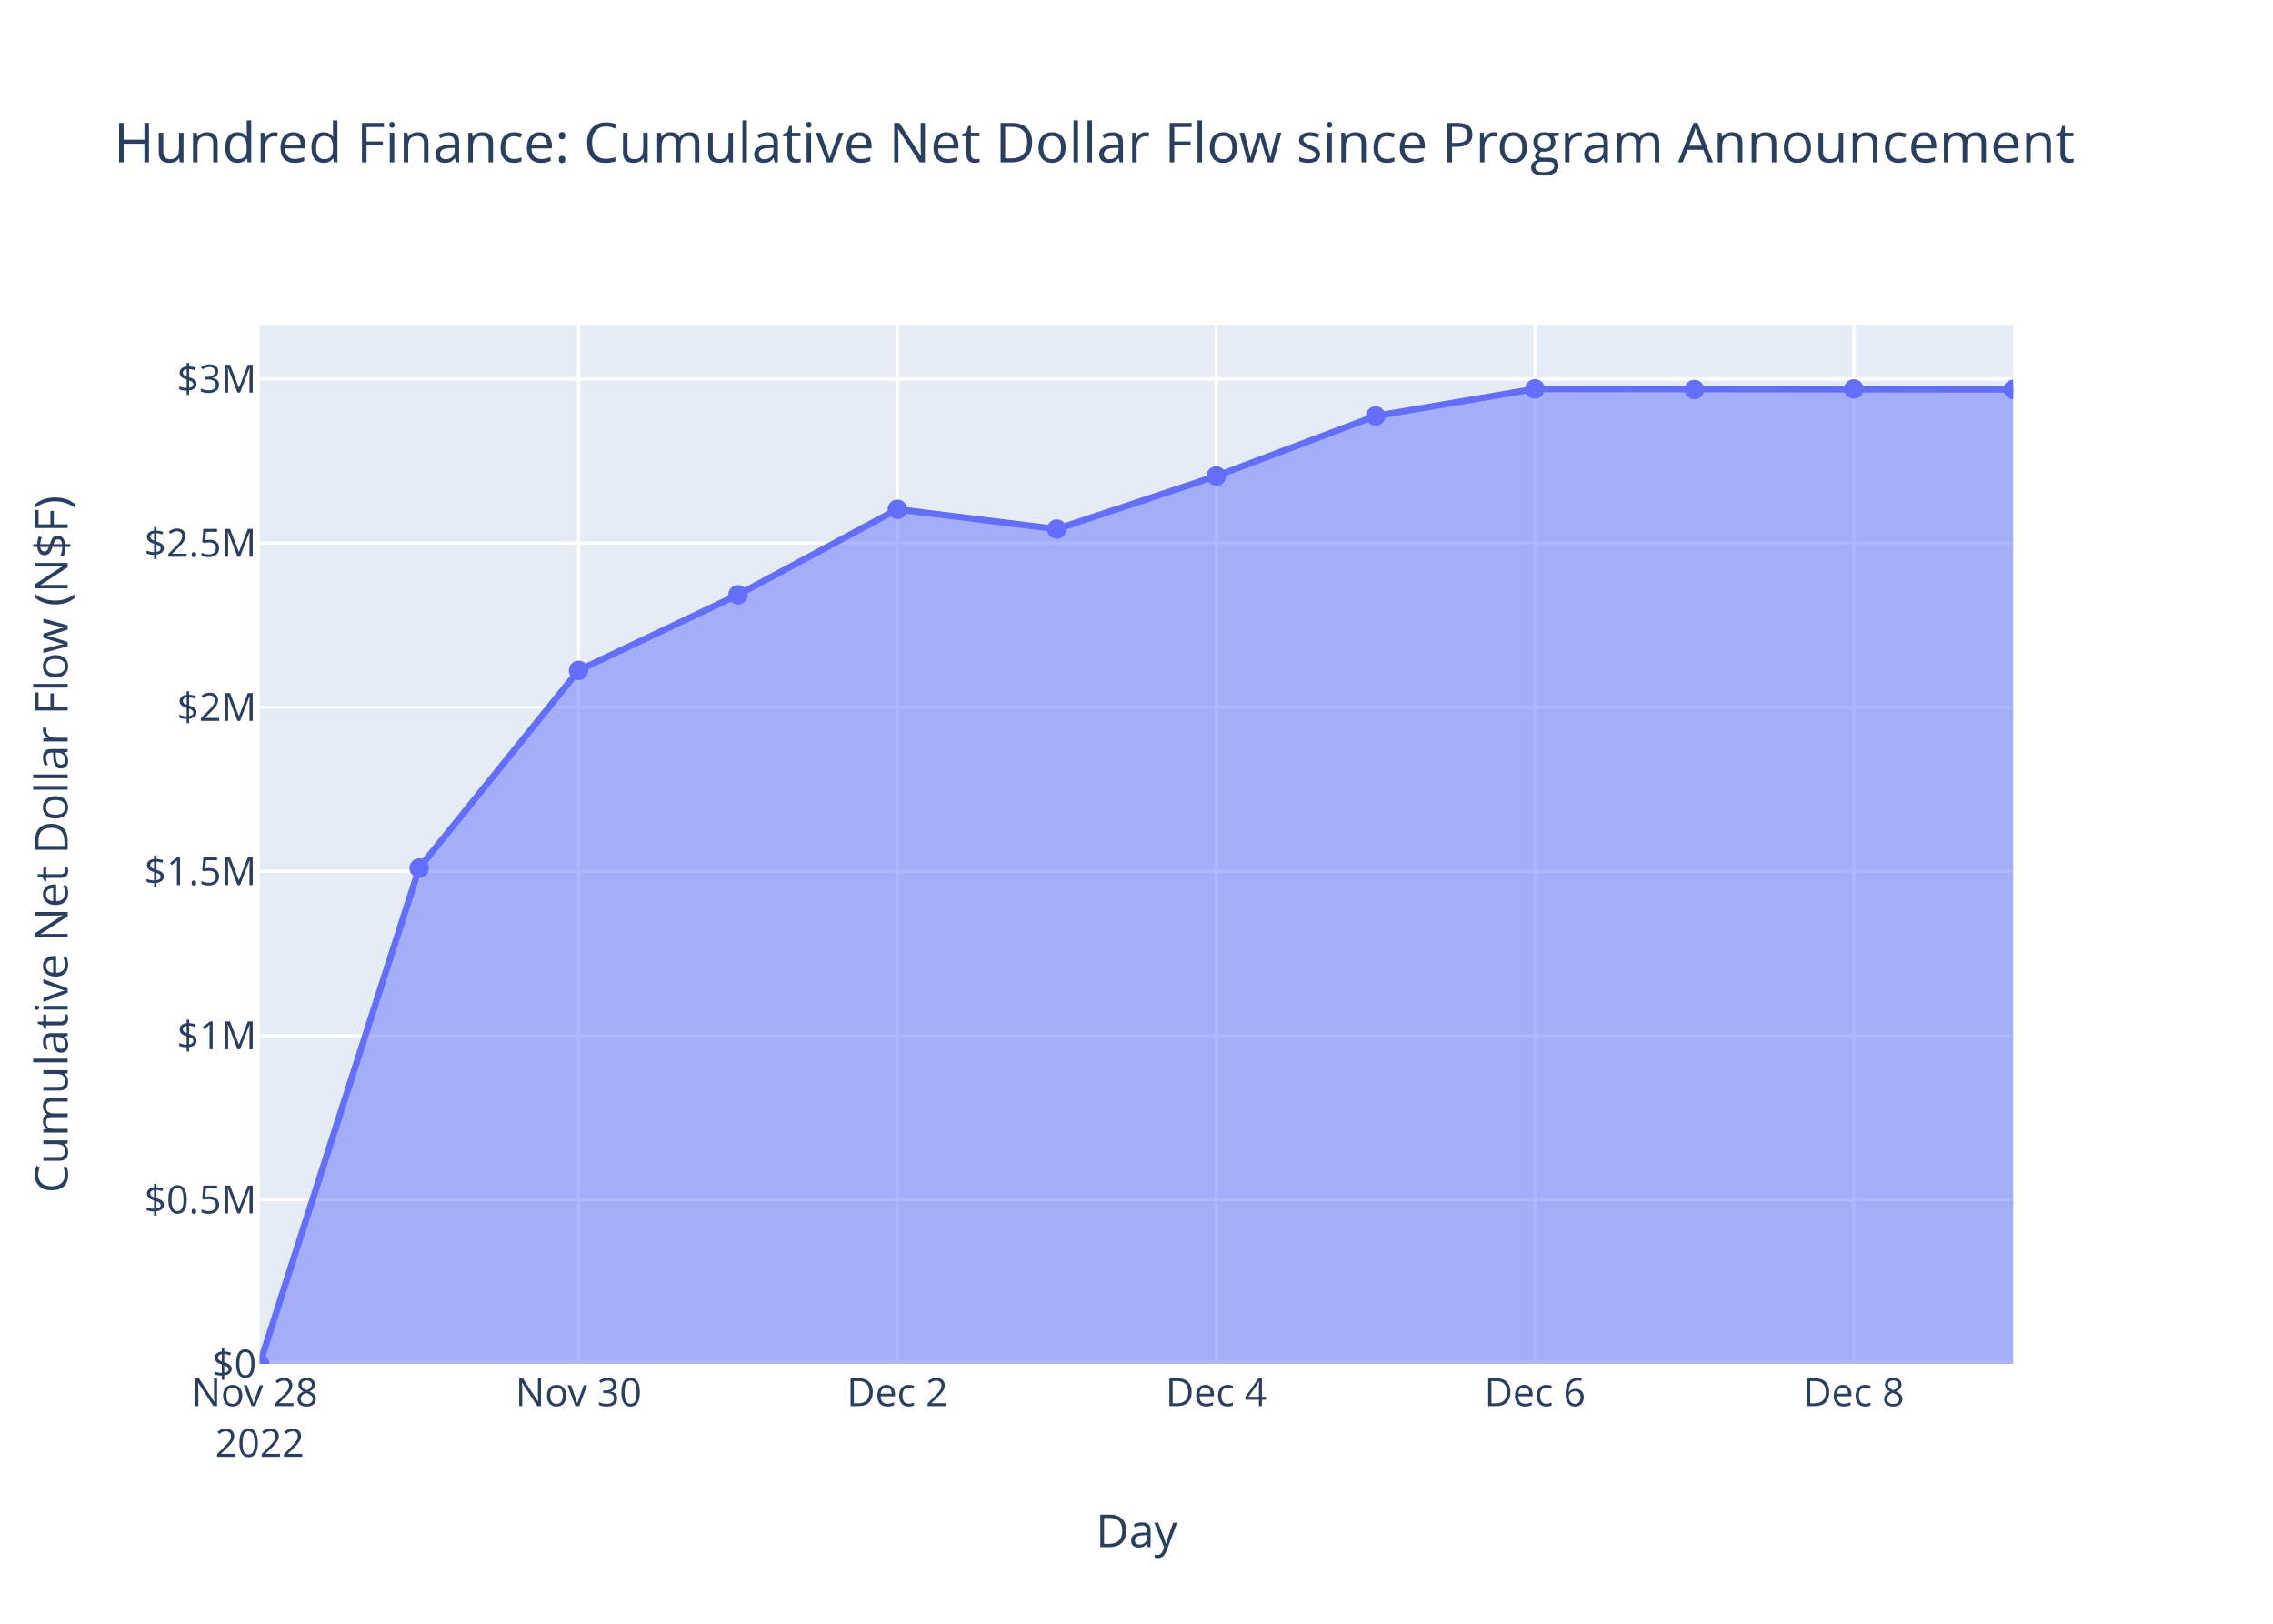
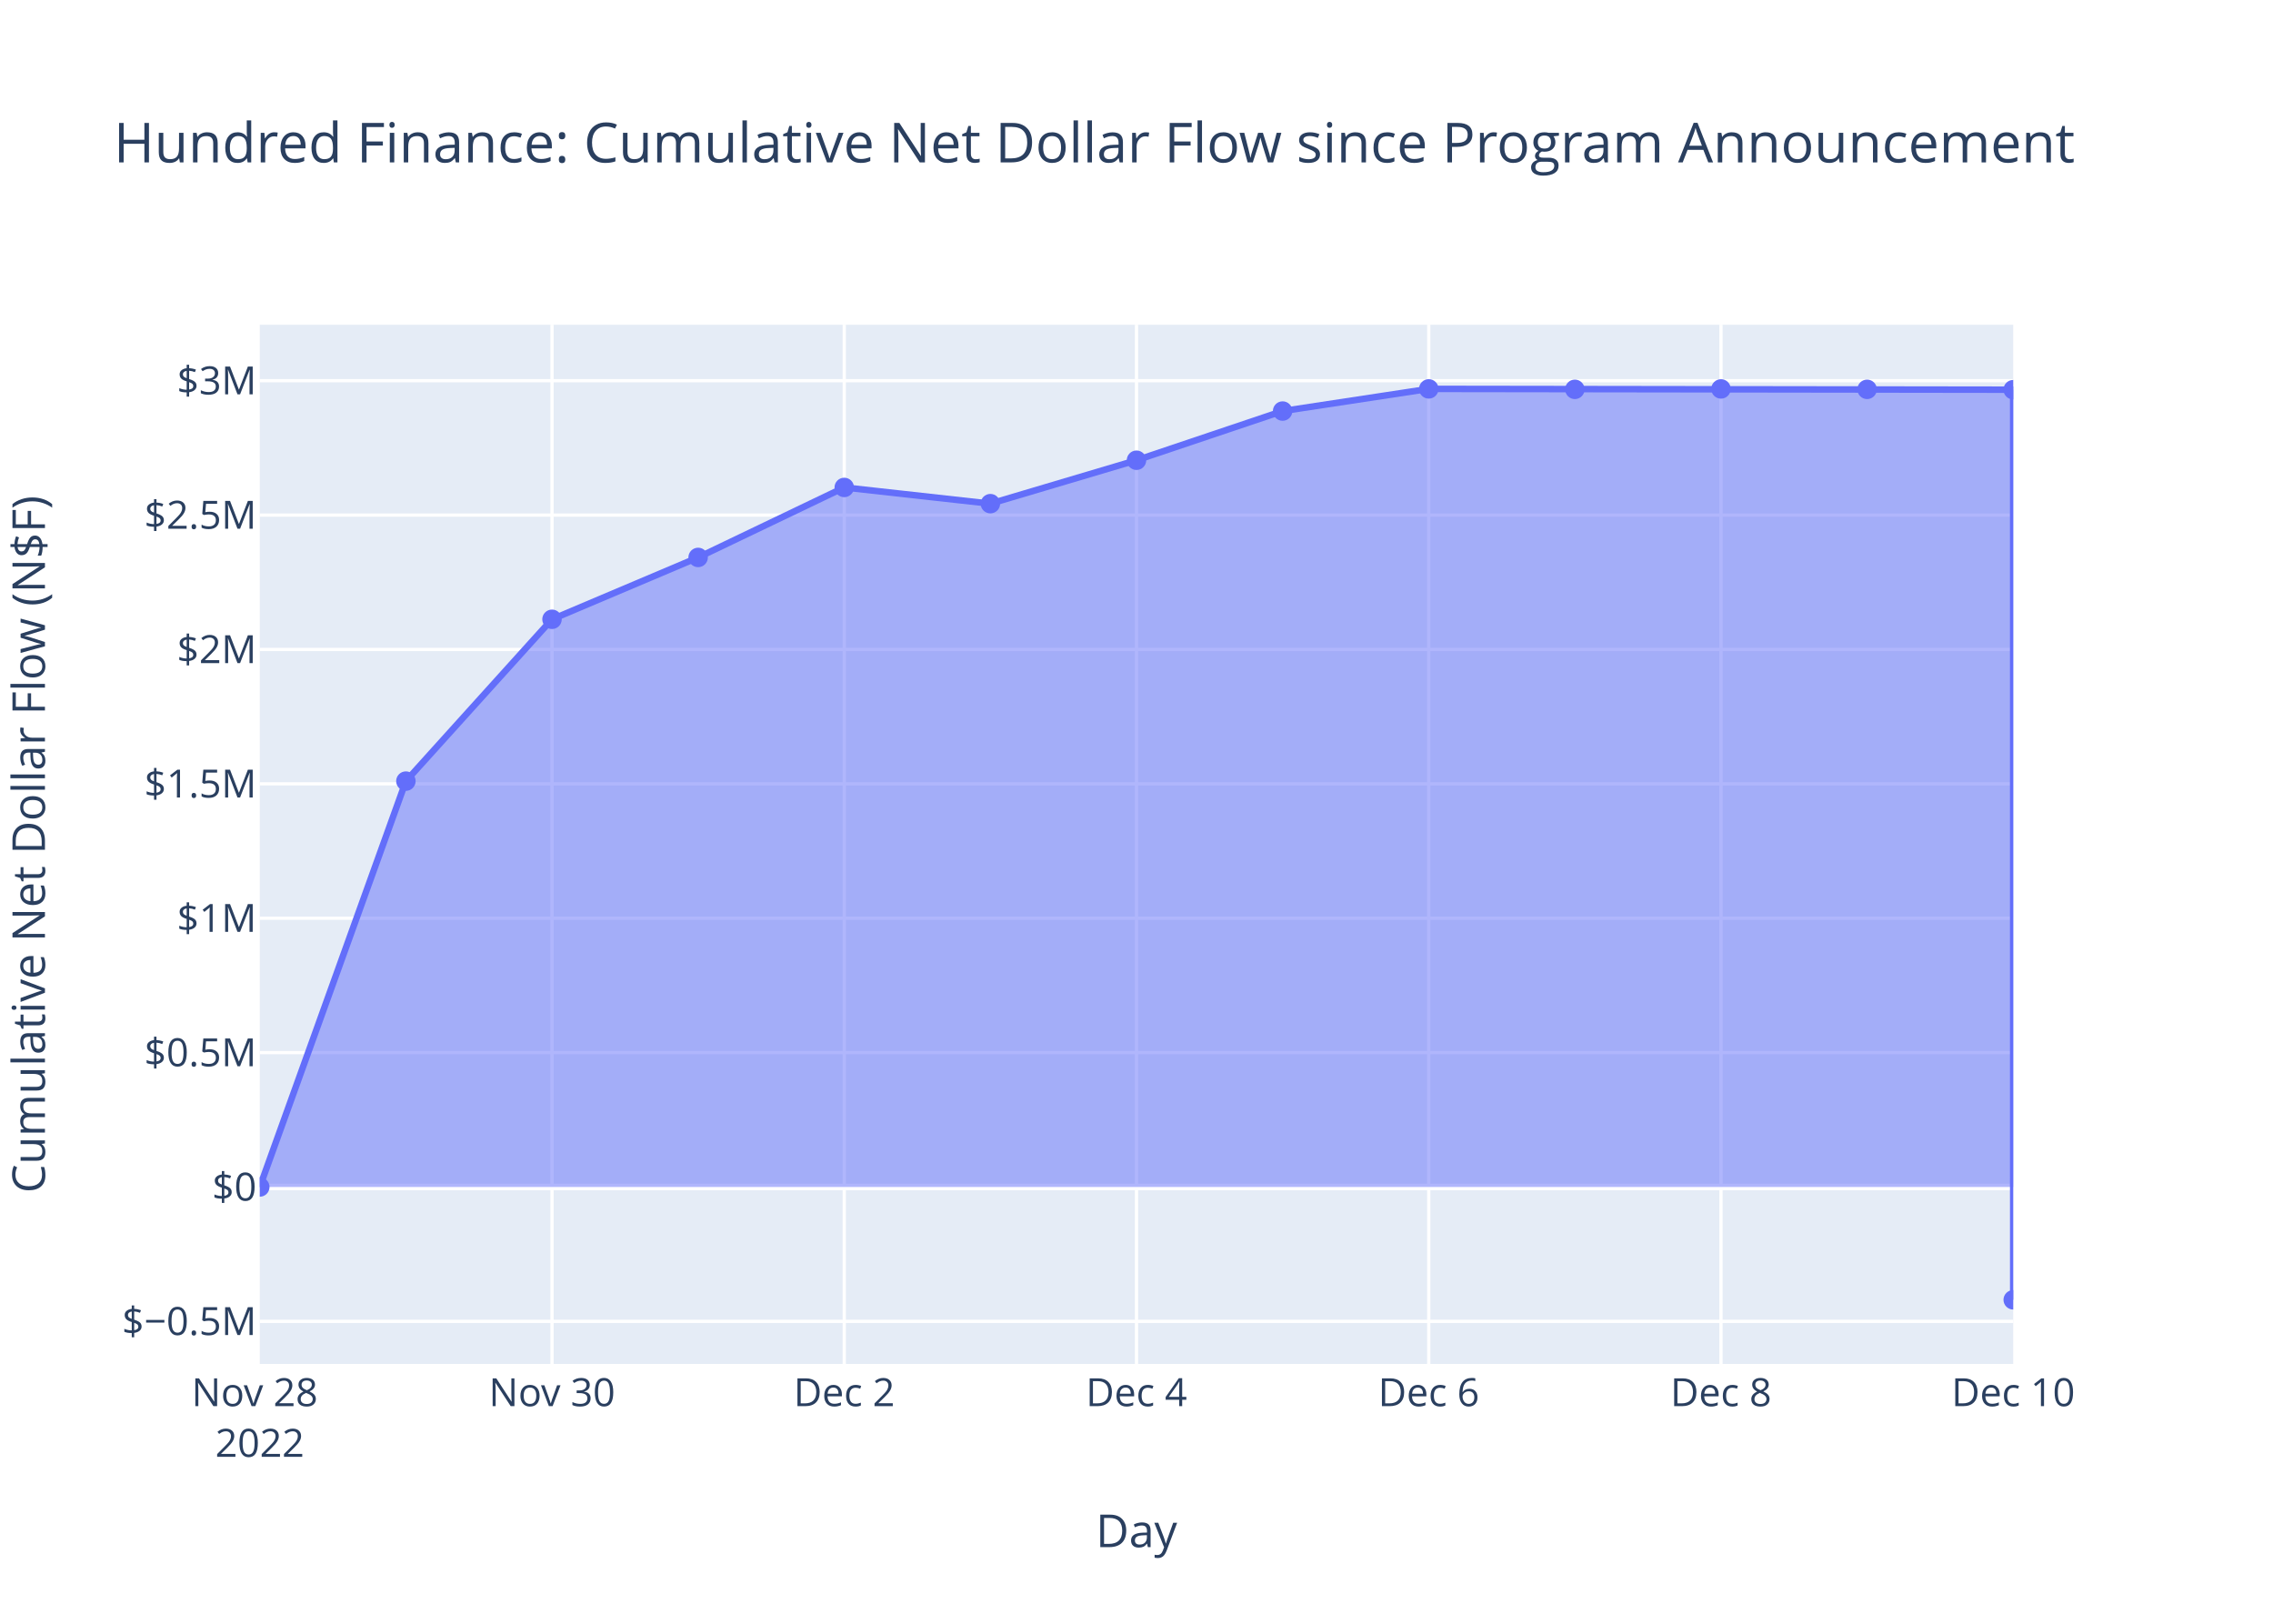
<svg xmlns="http://www.w3.org/2000/svg" class="main-svg" width="700" height="500" style="" viewBox="0 0 700 500">
  <rect x="0" y="0" width="700" height="500" style="fill: rgb(255, 255, 255); fill-opacity: 1;" />
-   <defs id="defs-93224e">
+   <defs id="defs-9f1c35">
    <g class="clips">
-       <clipPath id="clip93224exyplot" class="plotclip">
+       <clipPath id="clip9f1c35xyplot" class="plotclip">
        <rect width="540" height="320" />
      </clipPath>
-       <clipPath class="axesclip" id="clip93224ex">
+       <clipPath class="axesclip" id="clip9f1c35x">
        <rect x="80" y="0" width="540" height="500" />
      </clipPath>
-       <clipPath class="axesclip" id="clip93224ey">
+       <clipPath class="axesclip" id="clip9f1c35y">
        <rect x="0" y="100" width="700" height="320" />
      </clipPath>
-       <clipPath class="axesclip" id="clip93224exy">
+       <clipPath class="axesclip" id="clip9f1c35xy">
        <rect x="80" y="100" width="540" height="320" />
      </clipPath>
    </g>
    <g class="gradients" />
    <g class="patterns" />
  </defs>
  <g class="bglayer">
    <rect class="bg" x="80" y="100" width="540" height="320" style="fill: rgb(229, 236, 246); fill-opacity: 1; stroke-width: 0;" />
  </g>
  <g class="layer-below">
    <g class="imagelayer" />
    <g class="shapelayer" />
  </g>
  <g class="cartesianlayer">
    <g class="subplot xy">
      <g class="layer-subplot">
        <g class="shapelayer" />
        <g class="imagelayer" />
      </g>
      <g class="minor-gridlayer">
        <g class="x" />
        <g class="y" />
      </g>
      <g class="gridlayer">
        <g class="x">
-           <path class="xgrid crisp" transform="translate(178.18,0)" d="M0,100v320" style="stroke: rgb(255, 255, 255); stroke-opacity: 1; stroke-width: 1px;" />
-           <path class="xgrid crisp" transform="translate(276.36,0)" d="M0,100v320" style="stroke: rgb(255, 255, 255); stroke-opacity: 1; stroke-width: 1px;" />
-           <path class="xgrid crisp" transform="translate(374.55,0)" d="M0,100v320" style="stroke: rgb(255, 255, 255); stroke-opacity: 1; stroke-width: 1px;" />
-           <path class="xgrid crisp" transform="translate(472.73,0)" d="M0,100v320" style="stroke: rgb(255, 255, 255); stroke-opacity: 1; stroke-width: 1px;" />
-           <path class="xgrid crisp" transform="translate(570.91,0)" d="M0,100v320" style="stroke: rgb(255, 255, 255); stroke-opacity: 1; stroke-width: 1px;" />
+           <path class="xgrid crisp" transform="translate(170,0)" d="M0,100v320" style="stroke: rgb(255, 255, 255); stroke-opacity: 1; stroke-width: 1px;" />
+           <path class="xgrid crisp" transform="translate(260,0)" d="M0,100v320" style="stroke: rgb(255, 255, 255); stroke-opacity: 1; stroke-width: 1px;" />
+           <path class="xgrid crisp" transform="translate(350,0)" d="M0,100v320" style="stroke: rgb(255, 255, 255); stroke-opacity: 1; stroke-width: 1px;" />
+           <path class="xgrid crisp" transform="translate(440,0)" d="M0,100v320" style="stroke: rgb(255, 255, 255); stroke-opacity: 1; stroke-width: 1px;" />
+           <path class="xgrid crisp" transform="translate(530,0)" d="M0,100v320" style="stroke: rgb(255, 255, 255); stroke-opacity: 1; stroke-width: 1px;" />
        </g>
        <g class="y">
-           <path class="ygrid crisp" transform="translate(0,369.45)" d="M80,0h540" style="stroke: rgb(255, 255, 255); stroke-opacity: 1; stroke-width: 1px;" />
-           <path class="ygrid crisp" transform="translate(0,318.89)" d="M80,0h540" style="stroke: rgb(255, 255, 255); stroke-opacity: 1; stroke-width: 1px;" />
-           <path class="ygrid crisp" transform="translate(0,268.34)" d="M80,0h540" style="stroke: rgb(255, 255, 255); stroke-opacity: 1; stroke-width: 1px;" />
-           <path class="ygrid crisp" transform="translate(0,217.78)" d="M80,0h540" style="stroke: rgb(255, 255, 255); stroke-opacity: 1; stroke-width: 1px;" />
-           <path class="ygrid crisp" transform="translate(0,167.23)" d="M80,0h540" style="stroke: rgb(255, 255, 255); stroke-opacity: 1; stroke-width: 1px;" />
-           <path class="ygrid crisp" transform="translate(0,116.68)" d="M80,0h540" style="stroke: rgb(255, 255, 255); stroke-opacity: 1; stroke-width: 1px;" />
+           <path class="ygrid crisp" transform="translate(0,406.89)" d="M80,0h540" style="stroke: rgb(255, 255, 255); stroke-opacity: 1; stroke-width: 1px;" />
+           <path class="ygrid crisp" transform="translate(0,324.13)" d="M80,0h540" style="stroke: rgb(255, 255, 255); stroke-opacity: 1; stroke-width: 1px;" />
+           <path class="ygrid crisp" transform="translate(0,282.75)" d="M80,0h540" style="stroke: rgb(255, 255, 255); stroke-opacity: 1; stroke-width: 1px;" />
+           <path class="ygrid crisp" transform="translate(0,241.37)" d="M80,0h540" style="stroke: rgb(255, 255, 255); stroke-opacity: 1; stroke-width: 1px;" />
+           <path class="ygrid crisp" transform="translate(0,199.99)" d="M80,0h540" style="stroke: rgb(255, 255, 255); stroke-opacity: 1; stroke-width: 1px;" />
+           <path class="ygrid crisp" transform="translate(0,158.61)" d="M80,0h540" style="stroke: rgb(255, 255, 255); stroke-opacity: 1; stroke-width: 1px;" />
+           <path class="ygrid crisp" transform="translate(0,117.23)" d="M80,0h540" style="stroke: rgb(255, 255, 255); stroke-opacity: 1; stroke-width: 1px;" />
        </g>
      </g>
      <g class="zerolinelayer">
-         <path class="yzl zl crisp" transform="translate(0,420)" d="M80,0h540" style="stroke: rgb(255, 255, 255); stroke-opacity: 1; stroke-width: 2px;" />
+         <path class="yzl zl crisp" transform="translate(0,365.51)" d="M80,0h540" style="stroke: rgb(255, 255, 255); stroke-opacity: 1; stroke-width: 2px;" />
      </g>
      <path class="xlines-below" />
      <path class="ylines-below" />
      <g class="overlines-below" />
      <g class="xaxislayer-below" />
      <g class="yaxislayer-below" />
      <g class="overaxes-below" />
-       <g class="plot" transform="translate(80,100)" clip-path="url(#clip93224exyplot)">
+       <g class="plot" transform="translate(80,100)" clip-path="url(#clip9f1c35xyplot)">
        <g class="scatterlayer mlayer">
-           <g class="trace scatter trace272f04" style="stroke-miterlimit: 2;">
+           <g class="trace scatter tracef993fc" style="stroke-miterlimit: 2;">
            <g class="fills">
              <g>
-                 <path class="js-fill" d="M540,320L0,320L0,320L49.09,167.31L98.18,106.43L147.27,83.16L196.36,56.83L245.45,62.93L294.55,46.59L343.64,28.09L392.73,19.75L540,19.92" style="fill: rgb(99, 110, 250); fill-opacity: 0.5; stroke-width: 0;" />
+                 <path class="js-fill" d="M540,265.51L0,265.51L0,265.51L45,140.53L90,90.7L135,71.65L180,50.1L225,55.09L270,41.72L315,26.58L360,19.75L539.99,20L540,300.25" style="fill: rgb(99, 110, 250); fill-opacity: 0.5; stroke-width: 0;" />
              </g>
            </g>
            <g class="errorbars" />
            <g class="lines">
-               <path class="js-line" d="M0,320L49.09,167.31L98.18,106.43L147.27,83.16L196.36,56.83L245.45,62.93L294.55,46.59L343.64,28.09L392.73,19.75L540,19.92" style="vector-effect: non-scaling-stroke; fill: none; stroke: rgb(99, 110, 250); stroke-opacity: 1; stroke-width: 2px; opacity: 1;" />
+               <path class="js-line" d="M0,265.51L45,140.53L90,90.7L135,71.65L180,50.1L225,55.09L270,41.72L315,26.58L360,19.75L539.99,20L540,300.25" style="vector-effect: non-scaling-stroke; fill: none; stroke: rgb(99, 110, 250); stroke-opacity: 1; stroke-width: 2px; opacity: 1;" />
            </g>
            <g class="points">
-               <path class="point" transform="translate(0,320)" d="M3,0A3,3 0 1,1 0,-3A3,3 0 0,1 3,0Z" style="opacity: 1; stroke-width: 0px; fill: rgb(99, 110, 250); fill-opacity: 1;" />
-               <path class="point" transform="translate(49.09,167.31)" d="M3,0A3,3 0 1,1 0,-3A3,3 0 0,1 3,0Z" style="opacity: 1; stroke-width: 0px; fill: rgb(99, 110, 250); fill-opacity: 1;" />
-               <path class="point" transform="translate(98.18,106.43)" d="M3,0A3,3 0 1,1 0,-3A3,3 0 0,1 3,0Z" style="opacity: 1; stroke-width: 0px; fill: rgb(99, 110, 250); fill-opacity: 1;" />
-               <path class="point" transform="translate(147.27,83.16)" d="M3,0A3,3 0 1,1 0,-3A3,3 0 0,1 3,0Z" style="opacity: 1; stroke-width: 0px; fill: rgb(99, 110, 250); fill-opacity: 1;" />
-               <path class="point" transform="translate(196.36,56.83)" d="M3,0A3,3 0 1,1 0,-3A3,3 0 0,1 3,0Z" style="opacity: 1; stroke-width: 0px; fill: rgb(99, 110, 250); fill-opacity: 1;" />
-               <path class="point" transform="translate(245.45,62.93)" d="M3,0A3,3 0 1,1 0,-3A3,3 0 0,1 3,0Z" style="opacity: 1; stroke-width: 0px; fill: rgb(99, 110, 250); fill-opacity: 1;" />
-               <path class="point" transform="translate(294.55,46.59)" d="M3,0A3,3 0 1,1 0,-3A3,3 0 0,1 3,0Z" style="opacity: 1; stroke-width: 0px; fill: rgb(99, 110, 250); fill-opacity: 1;" />
-               <path class="point" transform="translate(343.64,28.09)" d="M3,0A3,3 0 1,1 0,-3A3,3 0 0,1 3,0Z" style="opacity: 1; stroke-width: 0px; fill: rgb(99, 110, 250); fill-opacity: 1;" />
-               <path class="point" transform="translate(392.73,19.75)" d="M3,0A3,3 0 1,1 0,-3A3,3 0 0,1 3,0Z" style="opacity: 1; stroke-width: 0px; fill: rgb(99, 110, 250); fill-opacity: 1;" />
-               <path class="point" transform="translate(441.82,19.93)" d="M3,0A3,3 0 1,1 0,-3A3,3 0 0,1 3,0Z" style="opacity: 1; stroke-width: 0px; fill: rgb(99, 110, 250); fill-opacity: 1;" />
-               <path class="point" transform="translate(490.91,19.77)" d="M3,0A3,3 0 1,1 0,-3A3,3 0 0,1 3,0Z" style="opacity: 1; stroke-width: 0px; fill: rgb(99, 110, 250); fill-opacity: 1;" />
-               <path class="point" transform="translate(540,19.92)" d="M3,0A3,3 0 1,1 0,-3A3,3 0 0,1 3,0Z" style="opacity: 1; stroke-width: 0px; fill: rgb(99, 110, 250); fill-opacity: 1;" />
+               <path class="point" transform="translate(0,265.51)" d="M3,0A3,3 0 1,1 0,-3A3,3 0 0,1 3,0Z" style="opacity: 1; stroke-width: 0px; fill: rgb(99, 110, 250); fill-opacity: 1;" />
+               <path class="point" transform="translate(45,140.53)" d="M3,0A3,3 0 1,1 0,-3A3,3 0 0,1 3,0Z" style="opacity: 1; stroke-width: 0px; fill: rgb(99, 110, 250); fill-opacity: 1;" />
+               <path class="point" transform="translate(90,90.7)" d="M3,0A3,3 0 1,1 0,-3A3,3 0 0,1 3,0Z" style="opacity: 1; stroke-width: 0px; fill: rgb(99, 110, 250); fill-opacity: 1;" />
+               <path class="point" transform="translate(135,71.65)" d="M3,0A3,3 0 1,1 0,-3A3,3 0 0,1 3,0Z" style="opacity: 1; stroke-width: 0px; fill: rgb(99, 110, 250); fill-opacity: 1;" />
+               <path class="point" transform="translate(180,50.1)" d="M3,0A3,3 0 1,1 0,-3A3,3 0 0,1 3,0Z" style="opacity: 1; stroke-width: 0px; fill: rgb(99, 110, 250); fill-opacity: 1;" />
+               <path class="point" transform="translate(225,55.09)" d="M3,0A3,3 0 1,1 0,-3A3,3 0 0,1 3,0Z" style="opacity: 1; stroke-width: 0px; fill: rgb(99, 110, 250); fill-opacity: 1;" />
+               <path class="point" transform="translate(270,41.72)" d="M3,0A3,3 0 1,1 0,-3A3,3 0 0,1 3,0Z" style="opacity: 1; stroke-width: 0px; fill: rgb(99, 110, 250); fill-opacity: 1;" />
+               <path class="point" transform="translate(315,26.58)" d="M3,0A3,3 0 1,1 0,-3A3,3 0 0,1 3,0Z" style="opacity: 1; stroke-width: 0px; fill: rgb(99, 110, 250); fill-opacity: 1;" />
+               <path class="point" transform="translate(360,19.75)" d="M3,0A3,3 0 1,1 0,-3A3,3 0 0,1 3,0Z" style="opacity: 1; stroke-width: 0px; fill: rgb(99, 110, 250); fill-opacity: 1;" />
+               <path class="point" transform="translate(405,19.89)" d="M3,0A3,3 0 1,1 0,-3A3,3 0 0,1 3,0Z" style="opacity: 1; stroke-width: 0px; fill: rgb(99, 110, 250); fill-opacity: 1;" />
+               <path class="point" transform="translate(450,19.76)" d="M3,0A3,3 0 1,1 0,-3A3,3 0 0,1 3,0Z" style="opacity: 1; stroke-width: 0px; fill: rgb(99, 110, 250); fill-opacity: 1;" />
+               <path class="point" transform="translate(495,19.89)" d="M3,0A3,3 0 1,1 0,-3A3,3 0 0,1 3,0Z" style="opacity: 1; stroke-width: 0px; fill: rgb(99, 110, 250); fill-opacity: 1;" />
+               <path class="point" transform="translate(539.99,20)" d="M3,0A3,3 0 1,1 0,-3A3,3 0 0,1 3,0Z" style="opacity: 1; stroke-width: 0px; fill: rgb(99, 110, 250); fill-opacity: 1;" />
+               <path class="point" transform="translate(540,300.25)" d="M3,0A3,3 0 1,1 0,-3A3,3 0 0,1 3,0Z" style="opacity: 1; stroke-width: 0px; fill: rgb(99, 110, 250); fill-opacity: 1;" />
            </g>
            <g class="text" />
          </g>
        </g>
      </g>
      <g class="overplot" />
      <path class="xlines-above crisp" d="M0,0" style="fill: none;" />
      <path class="ylines-above crisp" d="M0,0" style="fill: none;" />
      <g class="overlines-above" />
      <g class="xaxislayer-above">
        <g class="xtick">
          <text text-anchor="middle" x="0" y="433" transform="translate(80,0)" style="font-family: 'Open Sans', verdana, arial, sans-serif; font-size: 12px; fill: rgb(42, 63, 95); fill-opacity: 1; white-space: pre; opacity: 1;">
            <tspan class="line" dy="0em" x="0" y="433">Nov 28</tspan>
            <tspan class="line" dy="1.3em" x="0" y="433">2022</tspan>
          </text>
        </g>
        <g class="xtick">
-           <text text-anchor="middle" x="0" y="433" style="font-family: 'Open Sans', verdana, arial, sans-serif; font-size: 12px; fill: rgb(42, 63, 95); fill-opacity: 1; white-space: pre; opacity: 1;" transform="translate(178.18,0)">Nov 30</text>
+           <text text-anchor="middle" x="0" y="433" style="font-family: 'Open Sans', verdana, arial, sans-serif; font-size: 12px; fill: rgb(42, 63, 95); fill-opacity: 1; white-space: pre; opacity: 1;" transform="translate(170,0)">Nov 30</text>
        </g>
        <g class="xtick">
-           <text text-anchor="middle" x="0" y="433" style="font-family: 'Open Sans', verdana, arial, sans-serif; font-size: 12px; fill: rgb(42, 63, 95); fill-opacity: 1; white-space: pre; opacity: 1;" transform="translate(276.36,0)">Dec 2</text>
+           <text text-anchor="middle" x="0" y="433" style="font-family: 'Open Sans', verdana, arial, sans-serif; font-size: 12px; fill: rgb(42, 63, 95); fill-opacity: 1; white-space: pre; opacity: 1;" transform="translate(260,0)">Dec 2</text>
        </g>
        <g class="xtick">
-           <text text-anchor="middle" x="0" y="433" style="font-family: 'Open Sans', verdana, arial, sans-serif; font-size: 12px; fill: rgb(42, 63, 95); fill-opacity: 1; white-space: pre; opacity: 1;" transform="translate(374.55,0)">Dec 4</text>
+           <text text-anchor="middle" x="0" y="433" style="font-family: 'Open Sans', verdana, arial, sans-serif; font-size: 12px; fill: rgb(42, 63, 95); fill-opacity: 1; white-space: pre; opacity: 1;" transform="translate(350,0)">Dec 4</text>
        </g>
        <g class="xtick">
-           <text text-anchor="middle" x="0" y="433" style="font-family: 'Open Sans', verdana, arial, sans-serif; font-size: 12px; fill: rgb(42, 63, 95); fill-opacity: 1; white-space: pre; opacity: 1;" transform="translate(472.73,0)">Dec 6</text>
+           <text text-anchor="middle" x="0" y="433" style="font-family: 'Open Sans', verdana, arial, sans-serif; font-size: 12px; fill: rgb(42, 63, 95); fill-opacity: 1; white-space: pre; opacity: 1;" transform="translate(440,0)">Dec 6</text>
        </g>
        <g class="xtick">
-           <text text-anchor="middle" x="0" y="433" style="font-family: 'Open Sans', verdana, arial, sans-serif; font-size: 12px; fill: rgb(42, 63, 95); fill-opacity: 1; white-space: pre; opacity: 1;" transform="translate(570.91,0)">Dec 8</text>
+           <text text-anchor="middle" x="0" y="433" style="font-family: 'Open Sans', verdana, arial, sans-serif; font-size: 12px; fill: rgb(42, 63, 95); fill-opacity: 1; white-space: pre; opacity: 1;" transform="translate(530,0)">Dec 8</text>
+         </g>
+         <g class="xtick">
+           <text text-anchor="middle" x="0" y="433" style="font-family: 'Open Sans', verdana, arial, sans-serif; font-size: 12px; fill: rgb(42, 63, 95); fill-opacity: 1; white-space: pre; opacity: 1;" transform="translate(620,0)">Dec 10</text>
        </g>
      </g>
      <g class="yaxislayer-above">
        <g class="ytick">
-           <text text-anchor="end" x="79" y="4.2" transform="translate(0,420)" style="font-family: 'Open Sans', verdana, arial, sans-serif; font-size: 12px; fill: rgb(42, 63, 95); fill-opacity: 1; white-space: pre; opacity: 1;">$0</text>
+           <text text-anchor="end" x="79" y="4.2" transform="translate(0,406.89)" style="font-family: 'Open Sans', verdana, arial, sans-serif; font-size: 12px; fill: rgb(42, 63, 95); fill-opacity: 1; white-space: pre; opacity: 1;">$−0.5M</text>
        </g>
        <g class="ytick">
-           <text text-anchor="end" x="79" y="4.2" style="font-family: 'Open Sans', verdana, arial, sans-serif; font-size: 12px; fill: rgb(42, 63, 95); fill-opacity: 1; white-space: pre; opacity: 1;" transform="translate(0,369.45)">$0.5M</text>
+           <text text-anchor="end" x="79" y="4.2" style="font-family: 'Open Sans', verdana, arial, sans-serif; font-size: 12px; fill: rgb(42, 63, 95); fill-opacity: 1; white-space: pre; opacity: 1;" transform="translate(0,365.51)">$0</text>
        </g>
        <g class="ytick">
-           <text text-anchor="end" x="79" y="4.2" style="font-family: 'Open Sans', verdana, arial, sans-serif; font-size: 12px; fill: rgb(42, 63, 95); fill-opacity: 1; white-space: pre; opacity: 1;" transform="translate(0,318.89)">$1M</text>
+           <text text-anchor="end" x="79" y="4.2" style="font-family: 'Open Sans', verdana, arial, sans-serif; font-size: 12px; fill: rgb(42, 63, 95); fill-opacity: 1; white-space: pre; opacity: 1;" transform="translate(0,324.13)">$0.5M</text>
        </g>
        <g class="ytick">
-           <text text-anchor="end" x="79" y="4.2" style="font-family: 'Open Sans', verdana, arial, sans-serif; font-size: 12px; fill: rgb(42, 63, 95); fill-opacity: 1; white-space: pre; opacity: 1;" transform="translate(0,268.34)">$1.5M</text>
+           <text text-anchor="end" x="79" y="4.2" style="font-family: 'Open Sans', verdana, arial, sans-serif; font-size: 12px; fill: rgb(42, 63, 95); fill-opacity: 1; white-space: pre; opacity: 1;" transform="translate(0,282.75)">$1M</text>
        </g>
        <g class="ytick">
-           <text text-anchor="end" x="79" y="4.2" style="font-family: 'Open Sans', verdana, arial, sans-serif; font-size: 12px; fill: rgb(42, 63, 95); fill-opacity: 1; white-space: pre; opacity: 1;" transform="translate(0,217.78)">$2M</text>
+           <text text-anchor="end" x="79" y="4.2" style="font-family: 'Open Sans', verdana, arial, sans-serif; font-size: 12px; fill: rgb(42, 63, 95); fill-opacity: 1; white-space: pre; opacity: 1;" transform="translate(0,241.37)">$1.5M</text>
        </g>
        <g class="ytick">
-           <text text-anchor="end" x="79" y="4.2" style="font-family: 'Open Sans', verdana, arial, sans-serif; font-size: 12px; fill: rgb(42, 63, 95); fill-opacity: 1; white-space: pre; opacity: 1;" transform="translate(0,167.23)">$2.5M</text>
+           <text text-anchor="end" x="79" y="4.2" style="font-family: 'Open Sans', verdana, arial, sans-serif; font-size: 12px; fill: rgb(42, 63, 95); fill-opacity: 1; white-space: pre; opacity: 1;" transform="translate(0,199.99)">$2M</text>
        </g>
        <g class="ytick">
-           <text text-anchor="end" x="79" y="4.2" style="font-family: 'Open Sans', verdana, arial, sans-serif; font-size: 12px; fill: rgb(42, 63, 95); fill-opacity: 1; white-space: pre; opacity: 1;" transform="translate(0,116.68)">$3M</text>
+           <text text-anchor="end" x="79" y="4.2" style="font-family: 'Open Sans', verdana, arial, sans-serif; font-size: 12px; fill: rgb(42, 63, 95); fill-opacity: 1; white-space: pre; opacity: 1;" transform="translate(0,158.61)">$2.5M</text>
+         </g>
+         <g class="ytick">
+           <text text-anchor="end" x="79" y="4.2" style="font-family: 'Open Sans', verdana, arial, sans-serif; font-size: 12px; fill: rgb(42, 63, 95); fill-opacity: 1; white-space: pre; opacity: 1;" transform="translate(0,117.23)">$3M</text>
        </g>
      </g>
      <g class="overaxes-above" />
    </g>
  </g>
  <g class="polarlayer" />
  <g class="smithlayer" />
  <g class="ternarylayer" />
  <g class="geolayer" />
  <g class="funnelarealayer" />
  <g class="pielayer" />
  <g class="iciclelayer" />
  <g class="treemaplayer" />
  <g class="sunburstlayer" />
  <g class="glimages" />
-   <defs id="topdefs-93224e">
+   <defs id="topdefs-9f1c35">
    <g class="clips" />
  </defs>
  <g class="layer-above">
    <g class="imagelayer" />
    <g class="shapelayer" />
  </g>
  <g class="infolayer">
    <g class="g-gtitle">
      <text class="gtitle" x="35" y="50" text-anchor="start" dy="0em" style="font-family: 'Open Sans', verdana, arial, sans-serif; font-size: 17px; fill: rgb(42, 63, 95); opacity: 1; font-weight: normal; white-space: pre;">Hundred Finance: Cumulative Net Dollar Flow since Program Announcement</text>
    </g>
    <g class="g-xtitle">
      <text class="xtitle" x="350" y="476.409" text-anchor="middle" style="font-family: 'Open Sans', verdana, arial, sans-serif; font-size: 14px; fill: rgb(42, 63, 95); opacity: 1; font-weight: normal; white-space: pre;">Day</text>
    </g>
    <g class="g-ytitle">
-       <text class="ytitle" transform="rotate(-90,20.84063,260)" x="20.841" y="260" text-anchor="middle" style="font-family: 'Open Sans', verdana, arial, sans-serif; font-size: 14px; fill: rgb(42, 63, 95); opacity: 1; font-weight: normal; white-space: pre;">Cumulative Net Dollar Flow (N$F)</text>
+       <text class="ytitle" transform="rotate(-90,13.84063,260)" x="13.841" y="260" text-anchor="middle" style="font-family: 'Open Sans', verdana, arial, sans-serif; font-size: 14px; fill: rgb(42, 63, 95); opacity: 1; font-weight: normal; white-space: pre;">Cumulative Net Dollar Flow (N$F)</text>
    </g>
  </g>
</svg>
